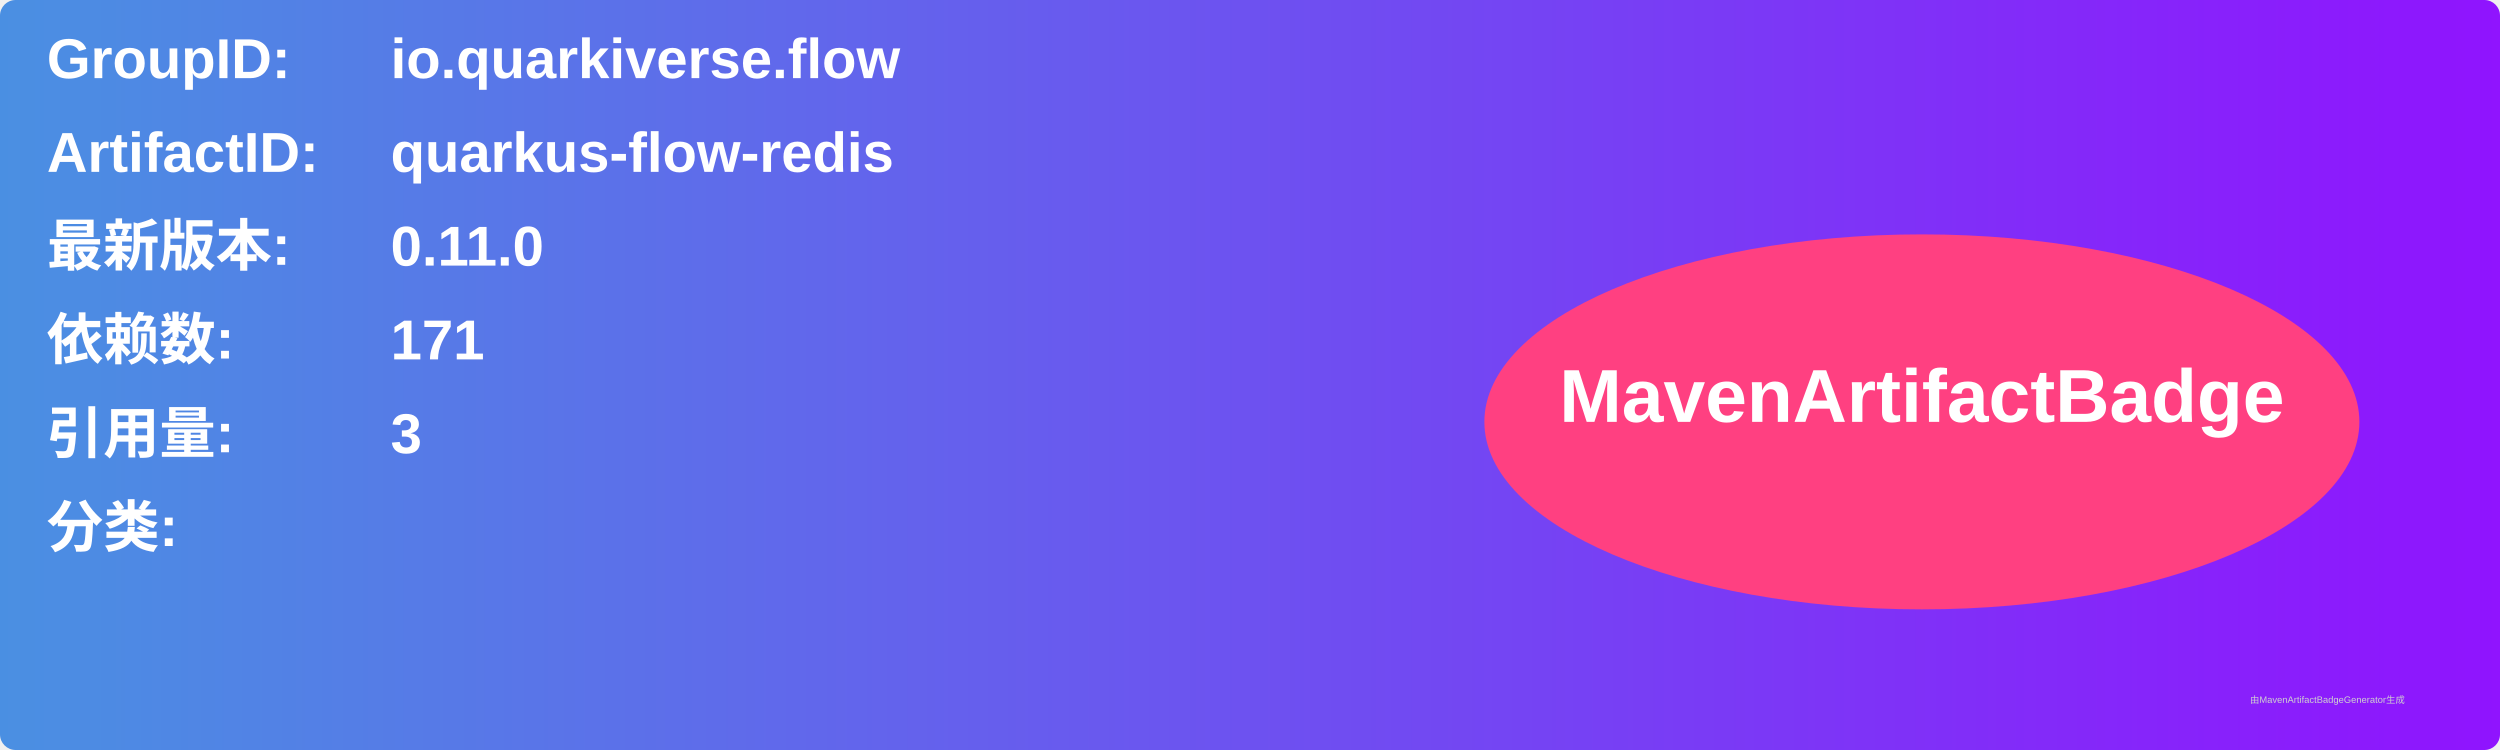
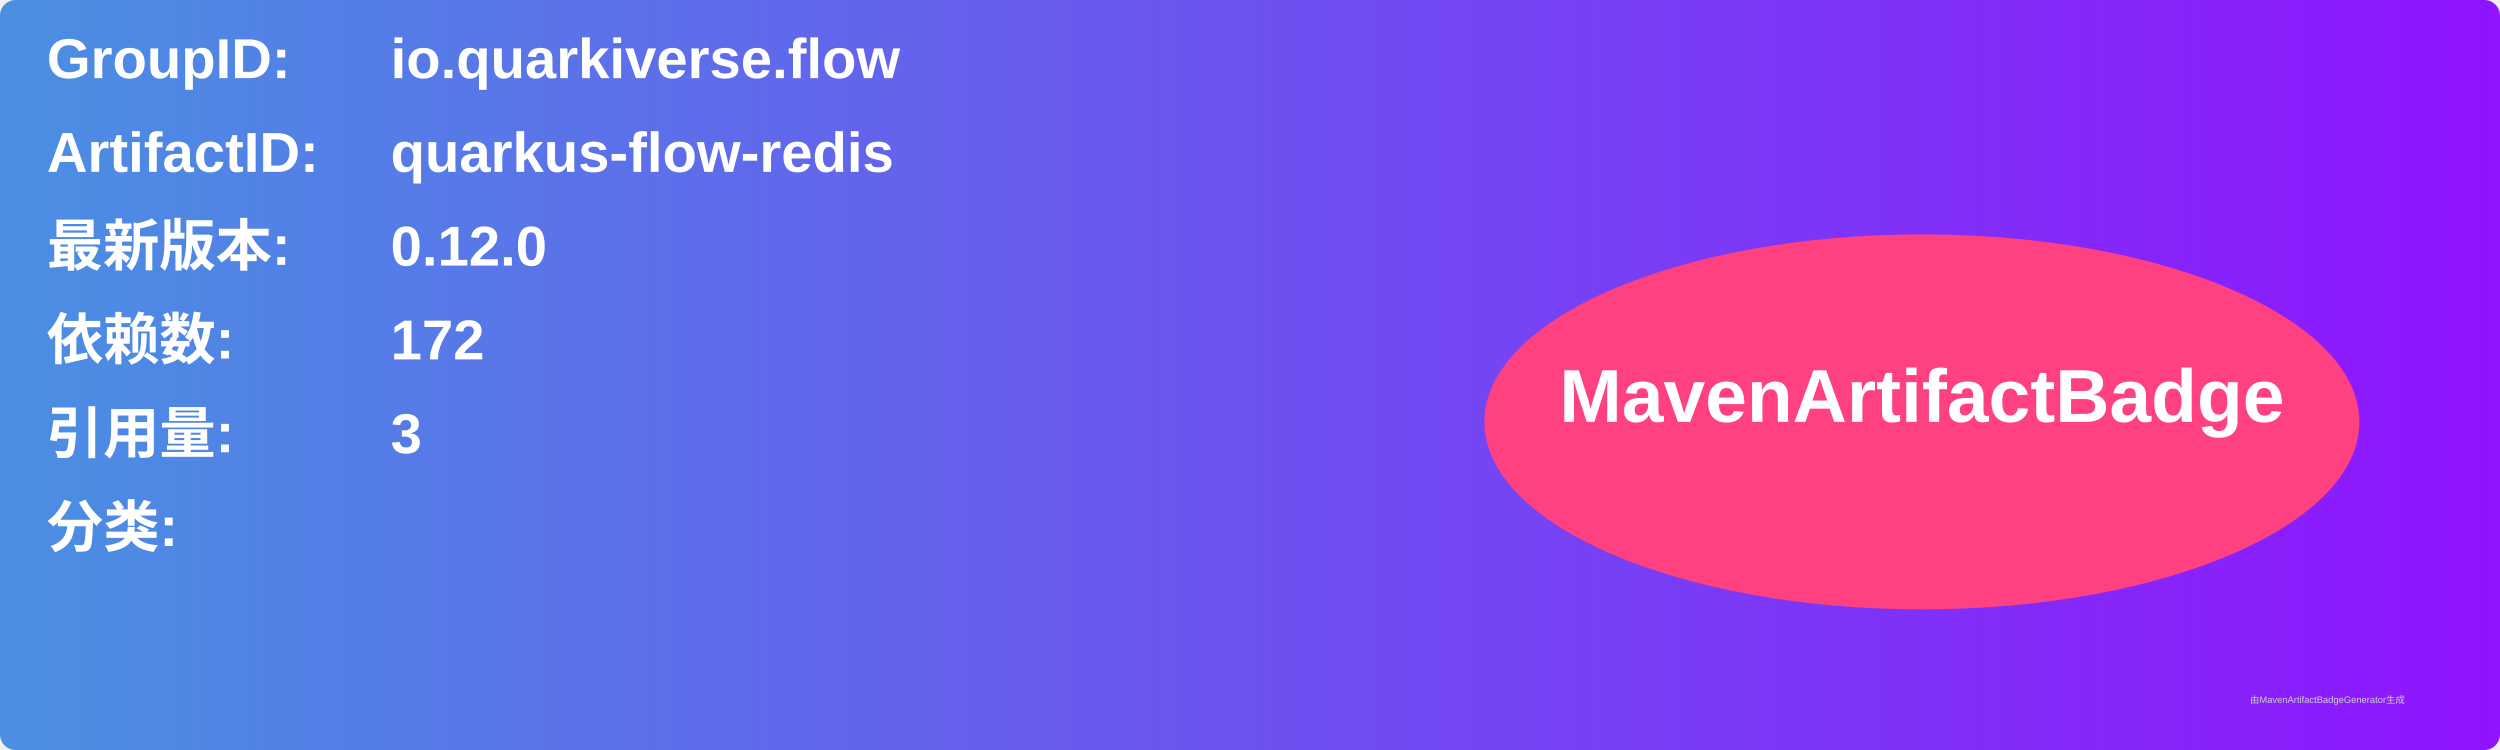
<svg xmlns="http://www.w3.org/2000/svg" width="800" height="240" viewBox="0 0 800 240">
  <linearGradient id="grad" x1="0%" y1="0%" x2="100%" y2="0%">
    <stop offset="0%" stop-color="#4a90e2" />
    <stop offset="100%" stop-color="#9013fe" />
  </linearGradient>
  <rect width="100%" height="100%" rx="5" ry="5" fill="url(#grad)" />
  <g transform="translate(15, 15)">
    <text x="0" y="10" font-family="Arial" font-size="18" fill="white" font-weight="bold" width="260">GroupID:</text>
    <text x="110" y="10" font-family="Arial" font-size="18" fill="white" font-weight="bold" width="460">io.quarkiverse.flow</text>
    <text x="0" y="40" font-family="Arial" font-size="18" fill="white" font-weight="bold" width="260">ArtifactID:</text>
    <text x="110" y="40" font-family="Arial" font-size="18" fill="white" font-weight="bold" width="460">quarkus-flow-redis</text>
    <text x="0" y="70" font-family="Arial" font-size="18" fill="white" font-weight="bold">最新版本:</text>
    <text x="110" y="70" font-family="Arial" font-size="18" fill="white" font-weight="bold">
-       <tspan font-weight="bold">0.11.0</tspan>
+       <tspan font-weight="bold">0.12.0</tspan>
    </text>
    <text x="0" y="100" font-family="Arial" font-size="18" fill="white" font-weight="bold">依赖数: </text>
    <text x="110" y="100" font-family="Arial" font-size="18" fill="white">
-       <tspan font-weight="bold">171</tspan>
+       <tspan font-weight="bold">172</tspan>
    </text>
    <text x="0" y="130" font-family="Arial" font-size="18" fill="white" font-weight="bold">引用量: </text>
    <text x="110" y="130" font-family="Arial" font-size="18" fill="white">
      <tspan font-weight="bold">3</tspan>
    </text>
    <text x="0" y="160" font-family="Arial" font-size="18" fill="white" font-weight="bold">分类:</text>
    <text x="10" y="190" font-family="Arial" font-size="10" fill="white">
      <tspan font-weight="bold" />
    </text>
    <ellipse cx="600" cy="120" rx="140" ry="60" fill="#ff4081" />
    <text x="600" y="120" text-anchor="middle" font-family="Arial" font-size="24" fill="white" font-weight="bold">MavenArtifactBadge</text>
  </g>
  <text x="720" y="225" font-family="Arial" font-size="3" fill="#d0d0d0">由MavenArtifactBadgeGenerator生成</text>
</svg>
